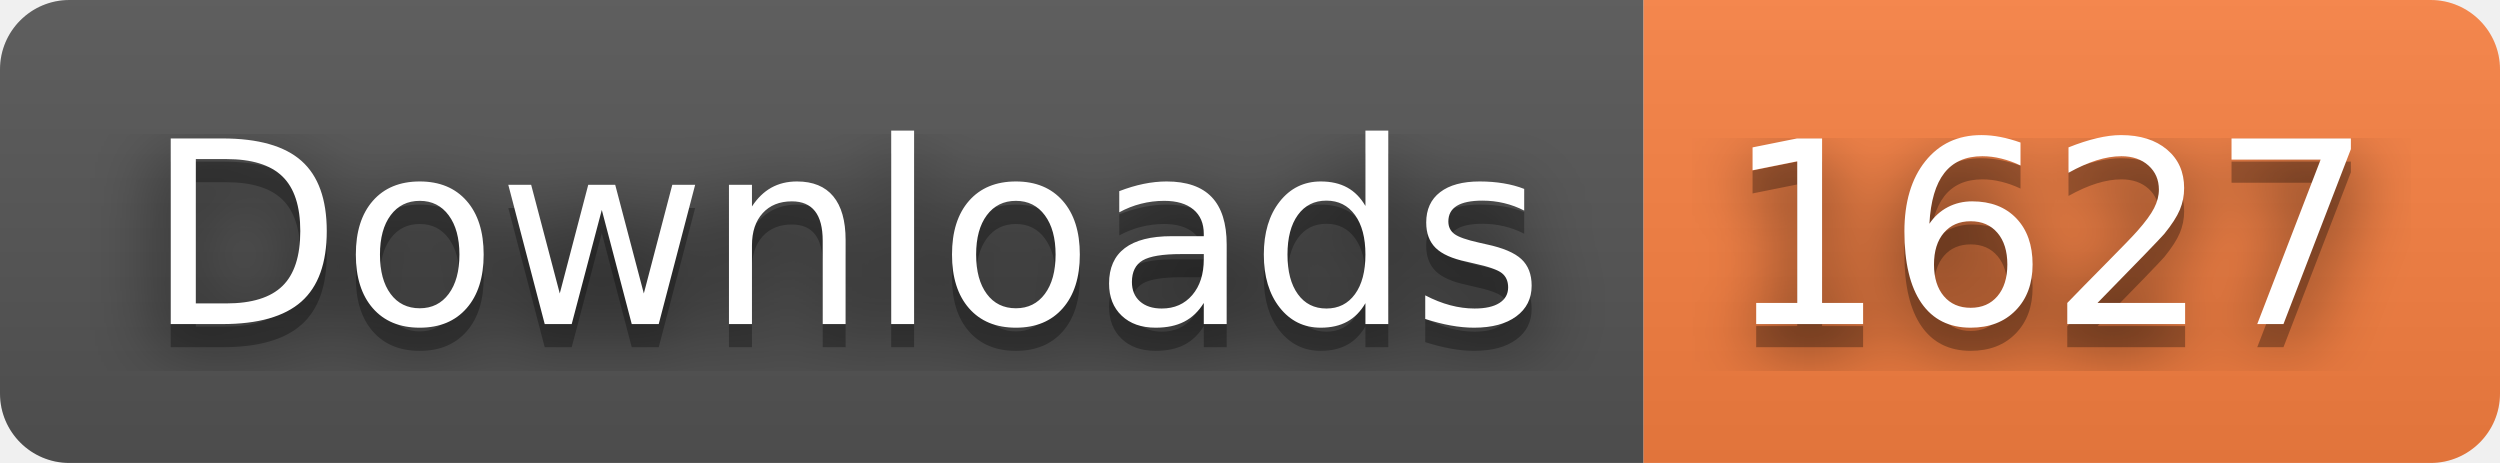
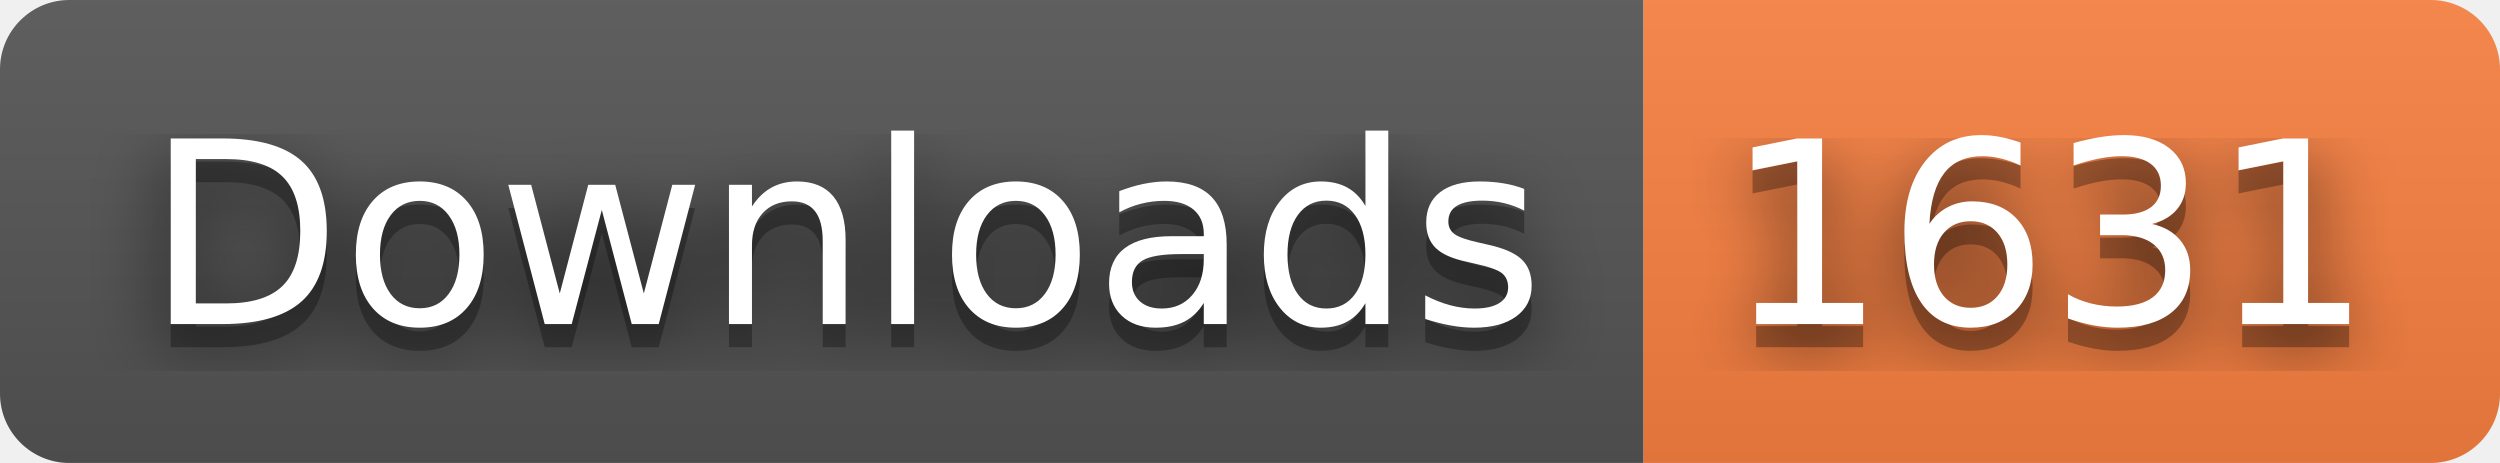
- <svg xmlns="http://www.w3.org/2000/svg" width="108" height="20" role="img" aria-label="Downloads: 1627">
+ <svg xmlns="http://www.w3.org/2000/svg" width="108" height="20" role="img" aria-label="Downloads: 1631">
  <filter id="blur">
    <feGaussianBlur stdDeviation="16" />
  </filter>
  <linearGradient id="s" x2="0" y2="100%">
    <stop offset="0" stop-color="#bbb" stop-opacity=".1" />
    <stop offset="1" stop-opacity=".1" />
  </linearGradient>
  <clipPath id="r">
    <rect width="108" height="20" rx="3" />
  </clipPath>
  <g clip-path="url(#r)">
    <rect width="71" height="20" fill="#555" />
    <rect x="71" width="37" height="20" fill="#fa8142" />
    <rect width="108" height="20" fill="url(#s)" />
  </g>
  <g fill="#fff" text-anchor="middle" font-family="Verdana,Geneva,DejaVu Sans,sans-serif" text-rendering="geometricPrecision" font-size="110">
    <g transform="scale(.1)">
      <g aria-hidden="true" fill="#010101">
        <text x="365" y="150" fill-opacity=".8" filter="url(#blur)" textLength="610">Downloads</text>
        <text x="365" y="150" fill-opacity=".3" textLength="610">Downloads</text>
      </g>
      <text x="365" y="140" textLength="610">Downloads</text>
    </g>
    <g transform="scale(.1)">
      <g aria-hidden="true" fill="#010101">
-         <text x="885" y="150" fill-opacity=".8" filter="url(#blur)" textLength="270">1627</text>
-         <text x="885" y="150" fill-opacity=".3" textLength="270">1627</text>
+         <text x="885" y="150" fill-opacity=".8" filter="url(#blur)" textLength="270">1631</text>
+         <text x="885" y="150" fill-opacity=".3" textLength="270">1631</text>
      </g>
-       <text x="885" y="140" textLength="270">1627</text>
+       <text x="885" y="140" textLength="270">1631</text>
    </g>
  </g>
</svg>
